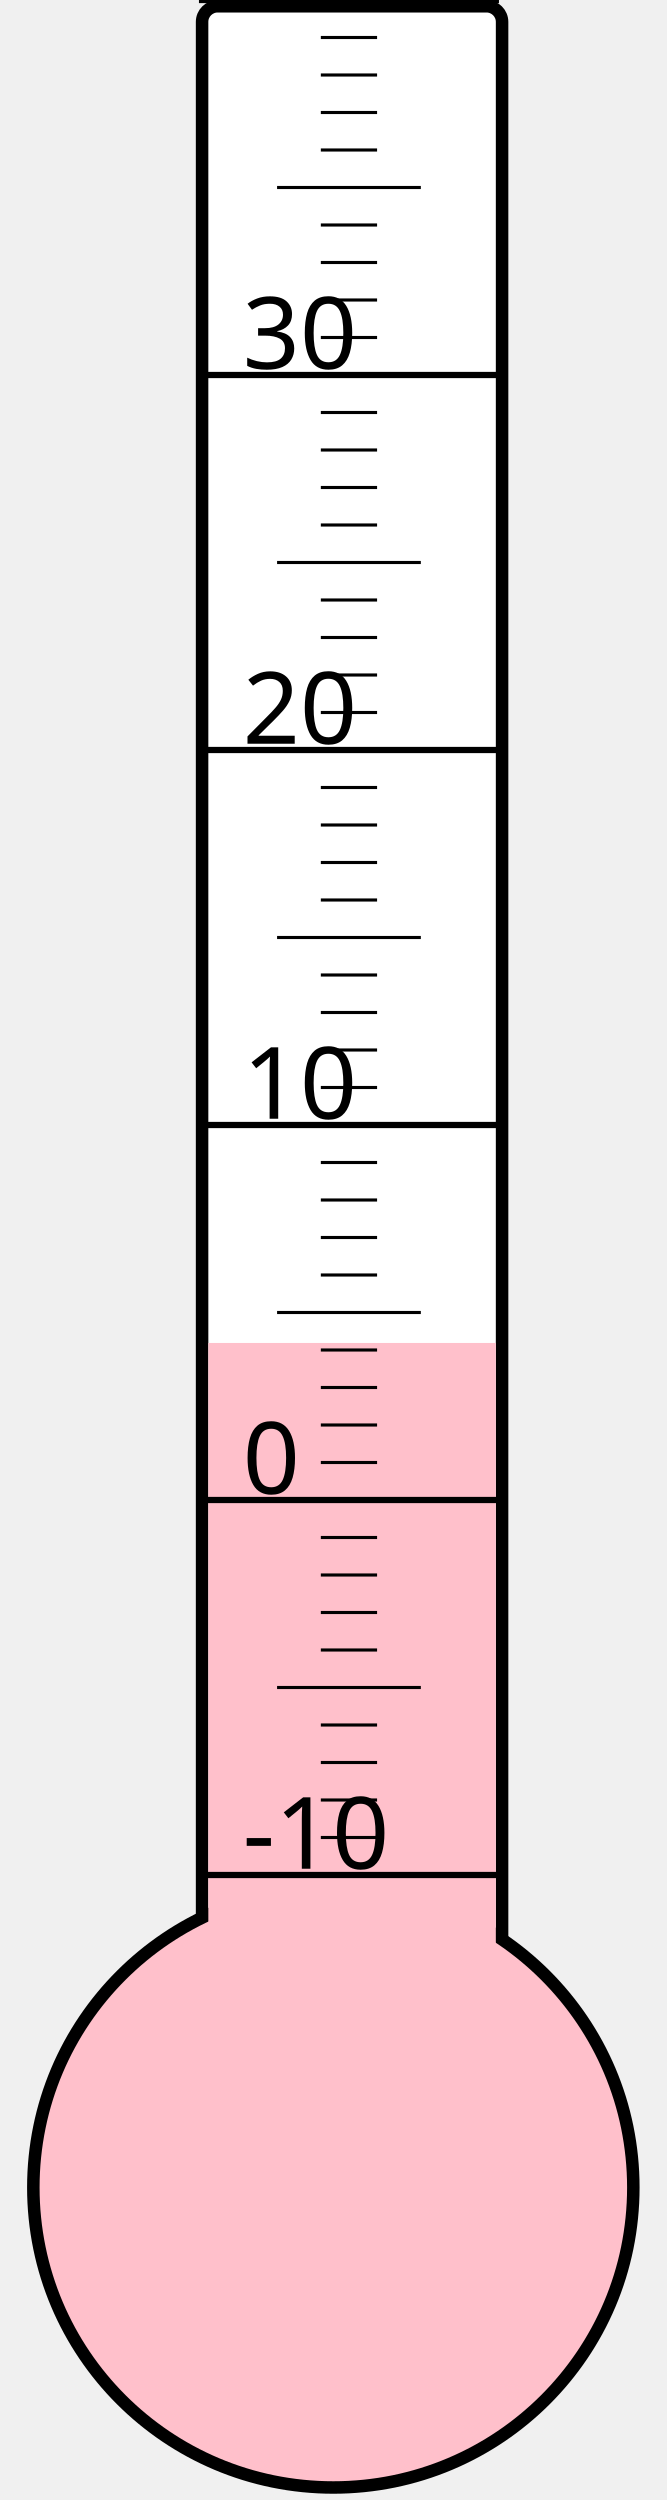
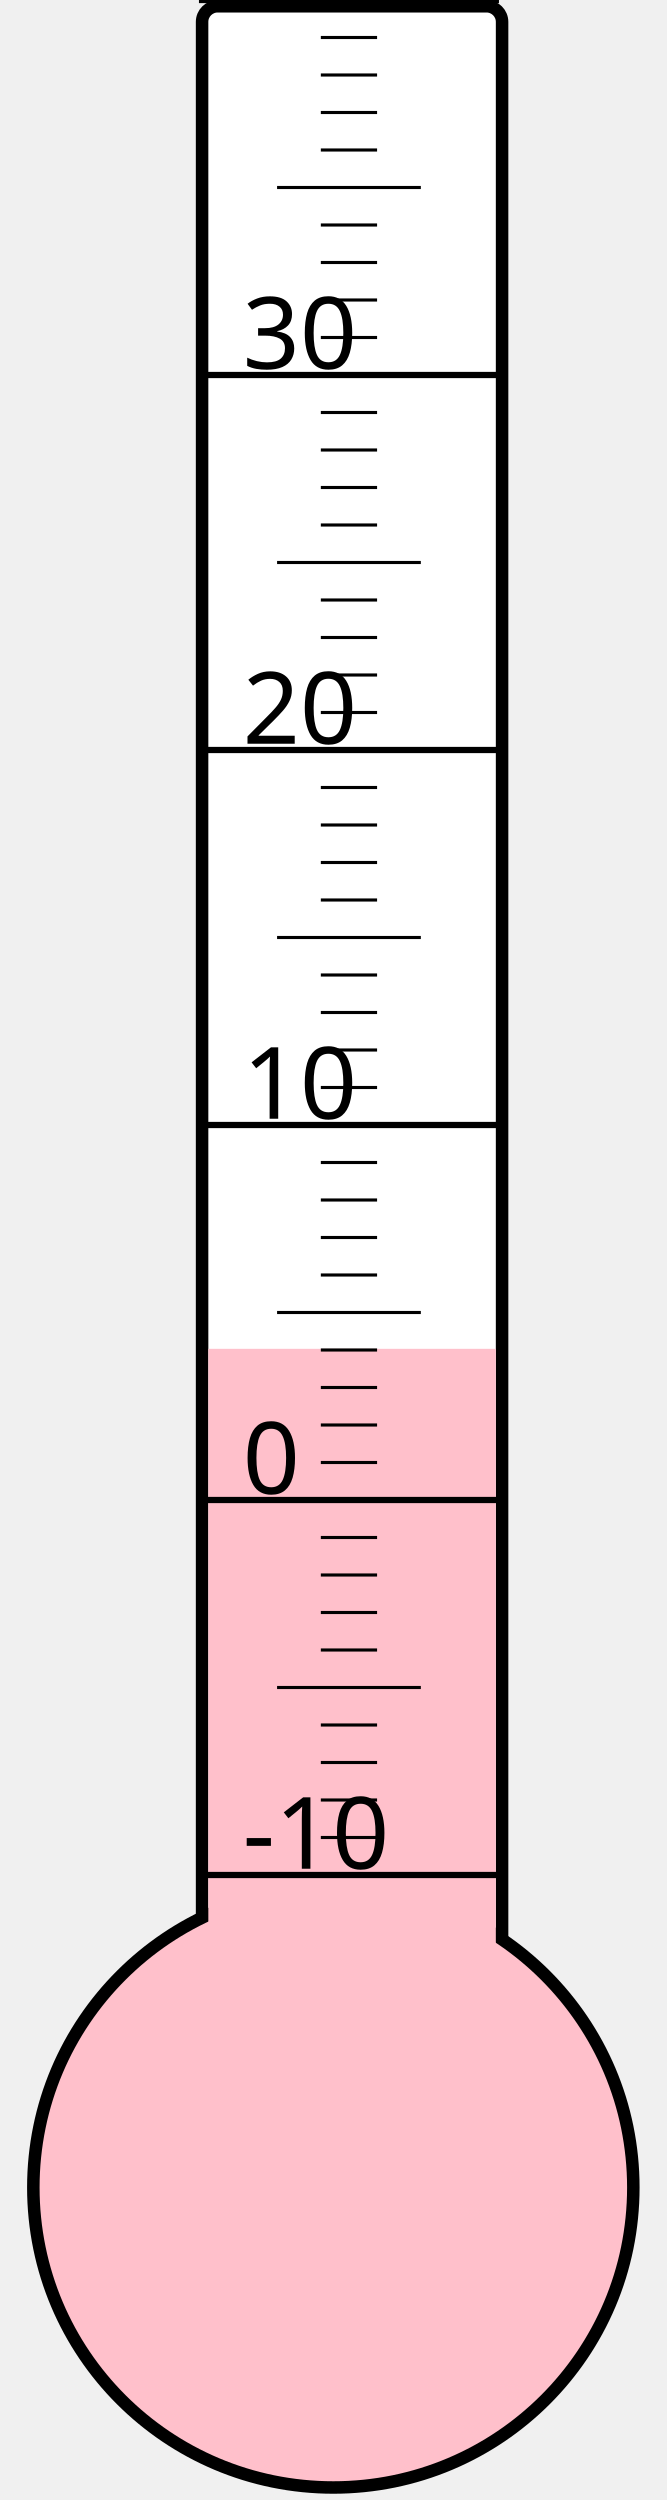
<svg xmlns="http://www.w3.org/2000/svg" width="40px" height="150px" viewBox="0 0 200 800">
  <rect width="200" height="800" x="0" y="0" style="fill: #ffffeb; fill-opacity: 0;" />
  <rect width="96" height="680" x="58" y="2" rx="5" ry="5" style="fill: white; fill-opacity: 1; stroke: black; stroke-width: 4;" />
  <circle cx="100" cy="700" r="96" style="fill: pink; stroke: black; stroke-width: 4;" />
-   <rect width="92" height="270.25" x="60" y="429.75" style="fill: pink; fill-opacity: 1; stroke-width: 0;" />
+   <rect width="92" height="268.375" x="60" y="431.625" style="fill: pink; fill-opacity: 1; stroke-width: 0;" />
  <text x="71" y="598" style="font-family: sans-serif; font-size: 24pt;">-10</text>
  <text x="71" y="478" style="font-family: sans-serif; font-size: 24pt;">0</text>
  <text x="71" y="358" style="font-family: sans-serif; font-size: 24pt;">10</text>
  <text x="71" y="238" style="font-family: sans-serif; font-size: 24pt;">20</text>
  <text x="71" y="118" style="font-family: sans-serif; font-size: 24pt;">30</text>
  <g style="stroke: black;">
    <line x1="57" y1="600" x2="153" y2="600" style="stroke-width: 2;" />
    <line x1="96" y1="588" x2="114" y2="588" style="stroke-width: 1;" />
    <line x1="96" y1="576" x2="114" y2="576" style="stroke-width: 1;" />
    <line x1="96" y1="564" x2="114" y2="564" style="stroke-width: 1;" />
    <line x1="96" y1="552" x2="114" y2="552" style="stroke-width: 1;" />
    <line x1="82" y1="540" x2="128" y2="540" style="stroke-width: 1;" />
    <line x1="96" y1="528" x2="114" y2="528" style="stroke-width: 1;" />
    <line x1="96" y1="516" x2="114" y2="516" style="stroke-width: 1;" />
    <line x1="96" y1="504" x2="114" y2="504" style="stroke-width: 1;" />
    <line x1="96" y1="492" x2="114" y2="492" style="stroke-width: 1;" />
    <line x1="57" y1="480" x2="153" y2="480" style="stroke-width: 2;" />
    <line x1="96" y1="468" x2="114" y2="468" style="stroke-width: 1;" />
    <line x1="96" y1="456" x2="114" y2="456" style="stroke-width: 1;" />
    <line x1="96" y1="444" x2="114" y2="444" style="stroke-width: 1;" />
    <line x1="96" y1="432" x2="114" y2="432" style="stroke-width: 1;" />
    <line x1="82" y1="420" x2="128" y2="420" style="stroke-width: 1;" />
    <line x1="96" y1="408" x2="114" y2="408" style="stroke-width: 1;" />
    <line x1="96" y1="396" x2="114" y2="396" style="stroke-width: 1;" />
    <line x1="96" y1="384" x2="114" y2="384" style="stroke-width: 1;" />
    <line x1="96" y1="372" x2="114" y2="372" style="stroke-width: 1;" />
    <line x1="57" y1="360" x2="153" y2="360" style="stroke-width: 2;" />
    <line x1="96" y1="348" x2="114" y2="348" style="stroke-width: 1;" />
    <line x1="96" y1="336" x2="114" y2="336" style="stroke-width: 1;" />
    <line x1="96" y1="324" x2="114" y2="324" style="stroke-width: 1;" />
    <line x1="96" y1="312" x2="114" y2="312" style="stroke-width: 1;" />
    <line x1="82" y1="300" x2="128" y2="300" style="stroke-width: 1;" />
    <line x1="96" y1="288" x2="114" y2="288" style="stroke-width: 1;" />
    <line x1="96" y1="276" x2="114" y2="276" style="stroke-width: 1;" />
    <line x1="96" y1="264" x2="114" y2="264" style="stroke-width: 1;" />
    <line x1="96" y1="252" x2="114" y2="252" style="stroke-width: 1;" />
    <line x1="57" y1="240" x2="153" y2="240" style="stroke-width: 2;" />
    <line x1="96" y1="228" x2="114" y2="228" style="stroke-width: 1;" />
    <line x1="96" y1="216" x2="114" y2="216" style="stroke-width: 1;" />
    <line x1="96" y1="204" x2="114" y2="204" style="stroke-width: 1;" />
    <line x1="96" y1="192" x2="114" y2="192" style="stroke-width: 1;" />
    <line x1="82" y1="180" x2="128" y2="180" style="stroke-width: 1;" />
    <line x1="96" y1="168" x2="114" y2="168" style="stroke-width: 1;" />
    <line x1="96" y1="156" x2="114" y2="156" style="stroke-width: 1;" />
    <line x1="96" y1="144" x2="114" y2="144" style="stroke-width: 1;" />
    <line x1="96" y1="132" x2="114" y2="132" style="stroke-width: 1;" />
    <line x1="57" y1="120" x2="153" y2="120" style="stroke-width: 2;" />
    <line x1="96" y1="108" x2="114" y2="108" style="stroke-width: 1;" />
    <line x1="96" y1="96" x2="114" y2="96" style="stroke-width: 1;" />
    <line x1="96" y1="84" x2="114" y2="84" style="stroke-width: 1;" />
    <line x1="96" y1="72" x2="114" y2="72" style="stroke-width: 1;" />
    <line x1="82" y1="60" x2="128" y2="60" style="stroke-width: 1;" />
    <line x1="96" y1="48" x2="114" y2="48" style="stroke-width: 1;" />
    <line x1="96" y1="36" x2="114" y2="36" style="stroke-width: 1;" />
    <line x1="96" y1="24" x2="114" y2="24" style="stroke-width: 1;" />
    <line x1="96" y1="12" x2="114" y2="12" style="stroke-width: 1;" />
    <line x1="57" y1="0" x2="153" y2="0" style="stroke-width: 2;" />
  </g>
</svg>
